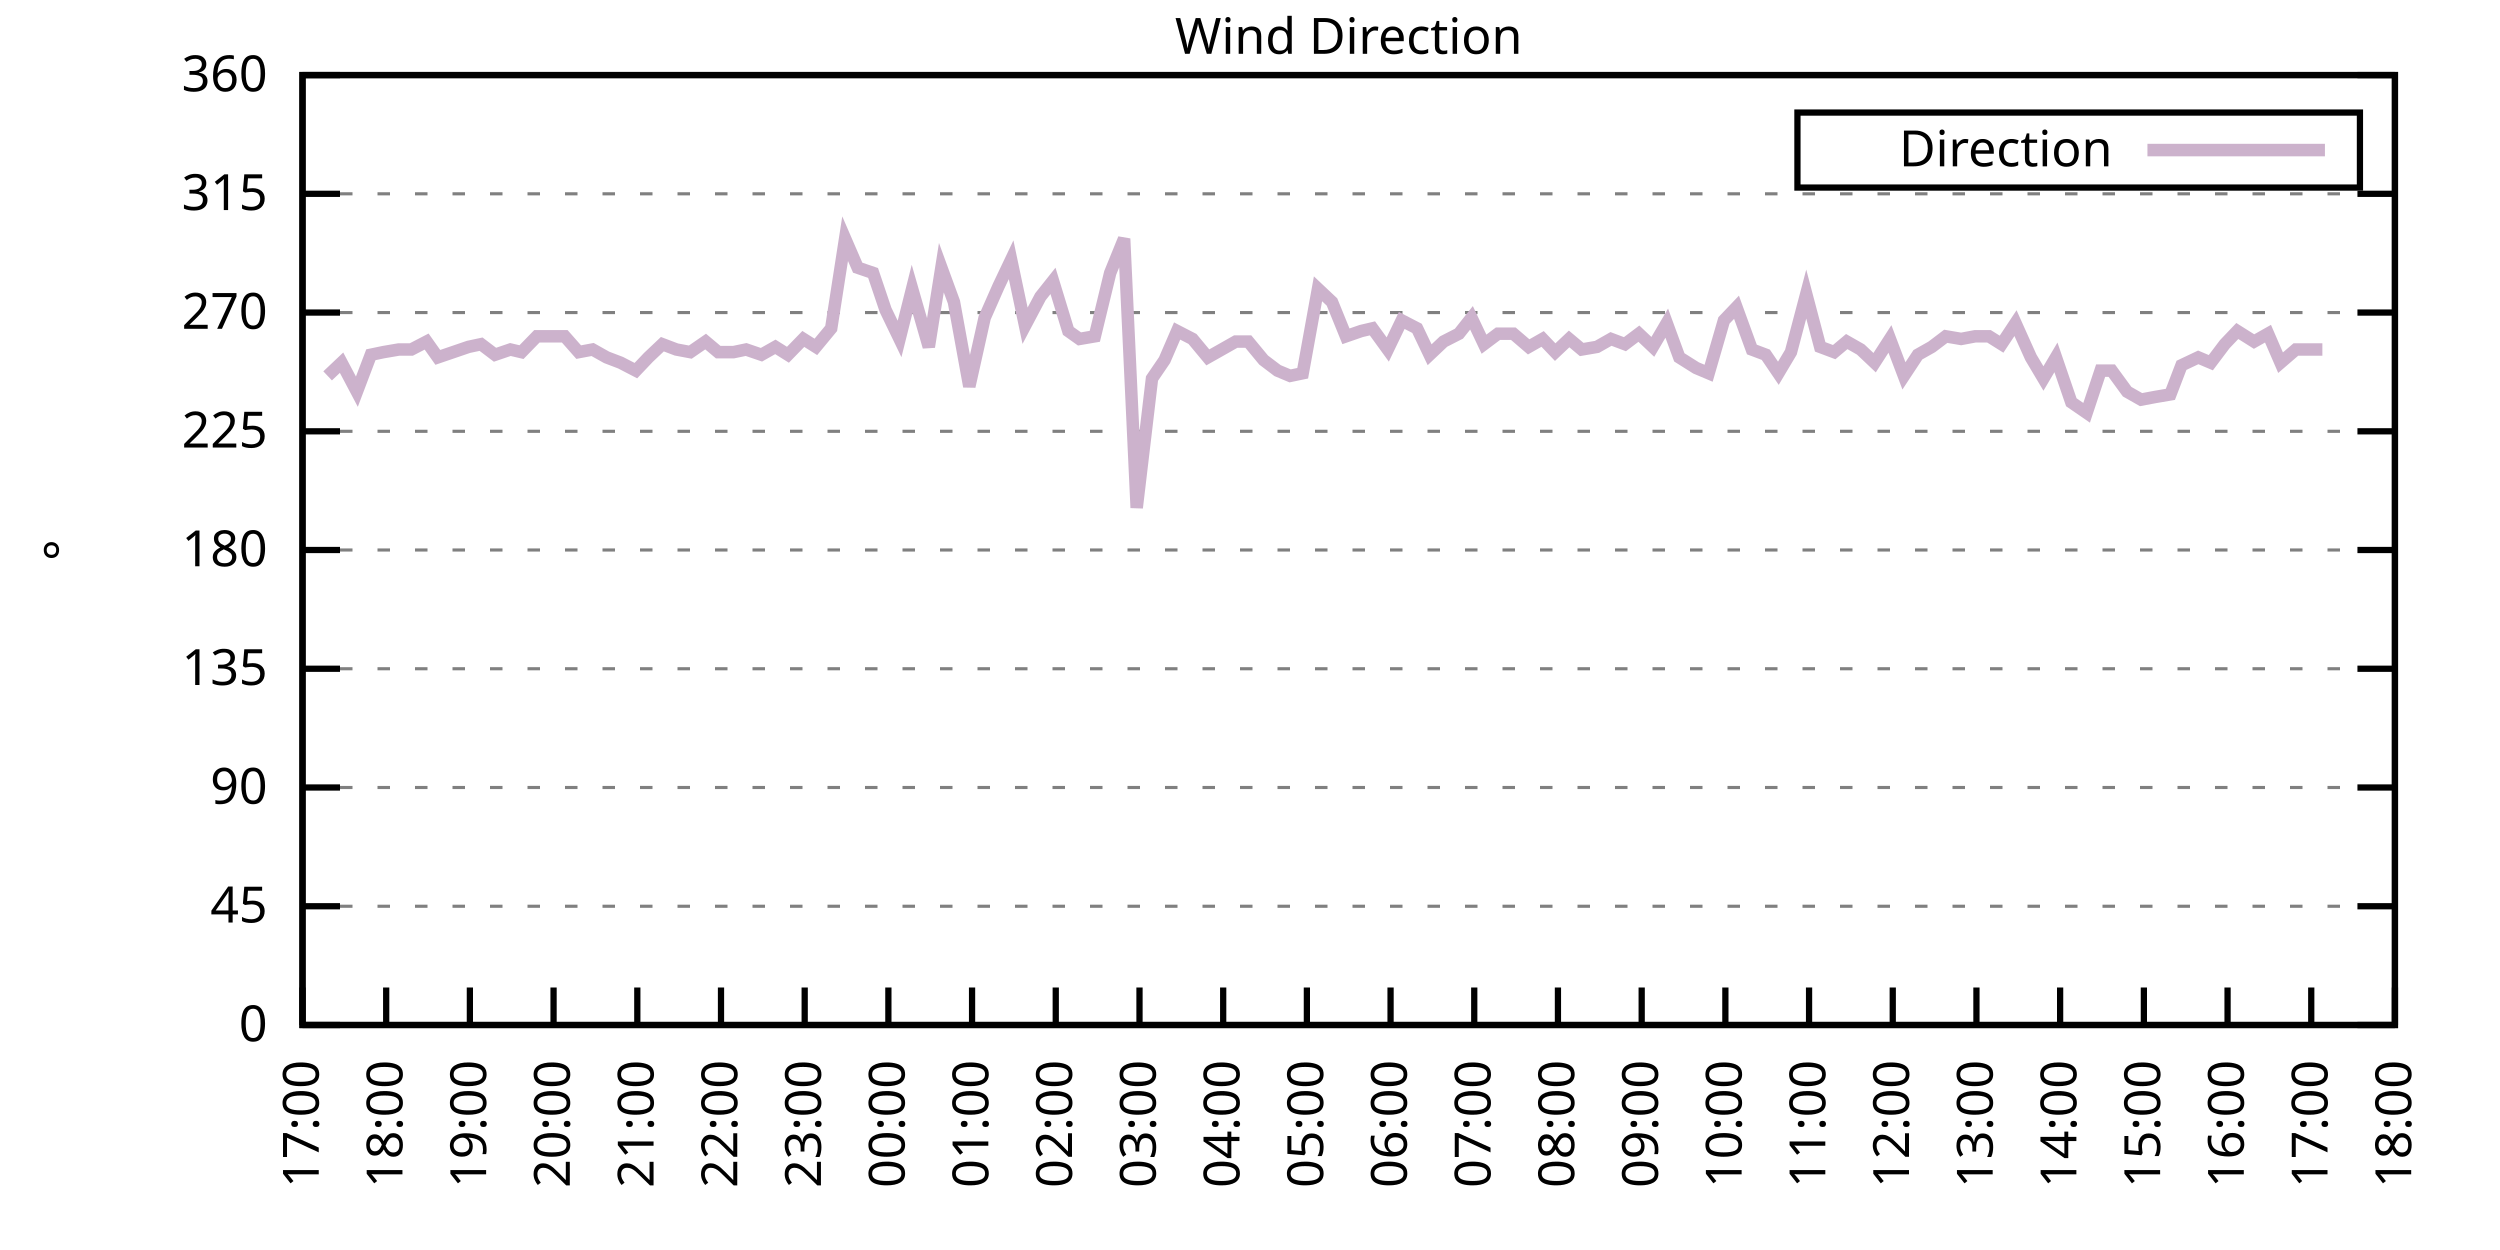
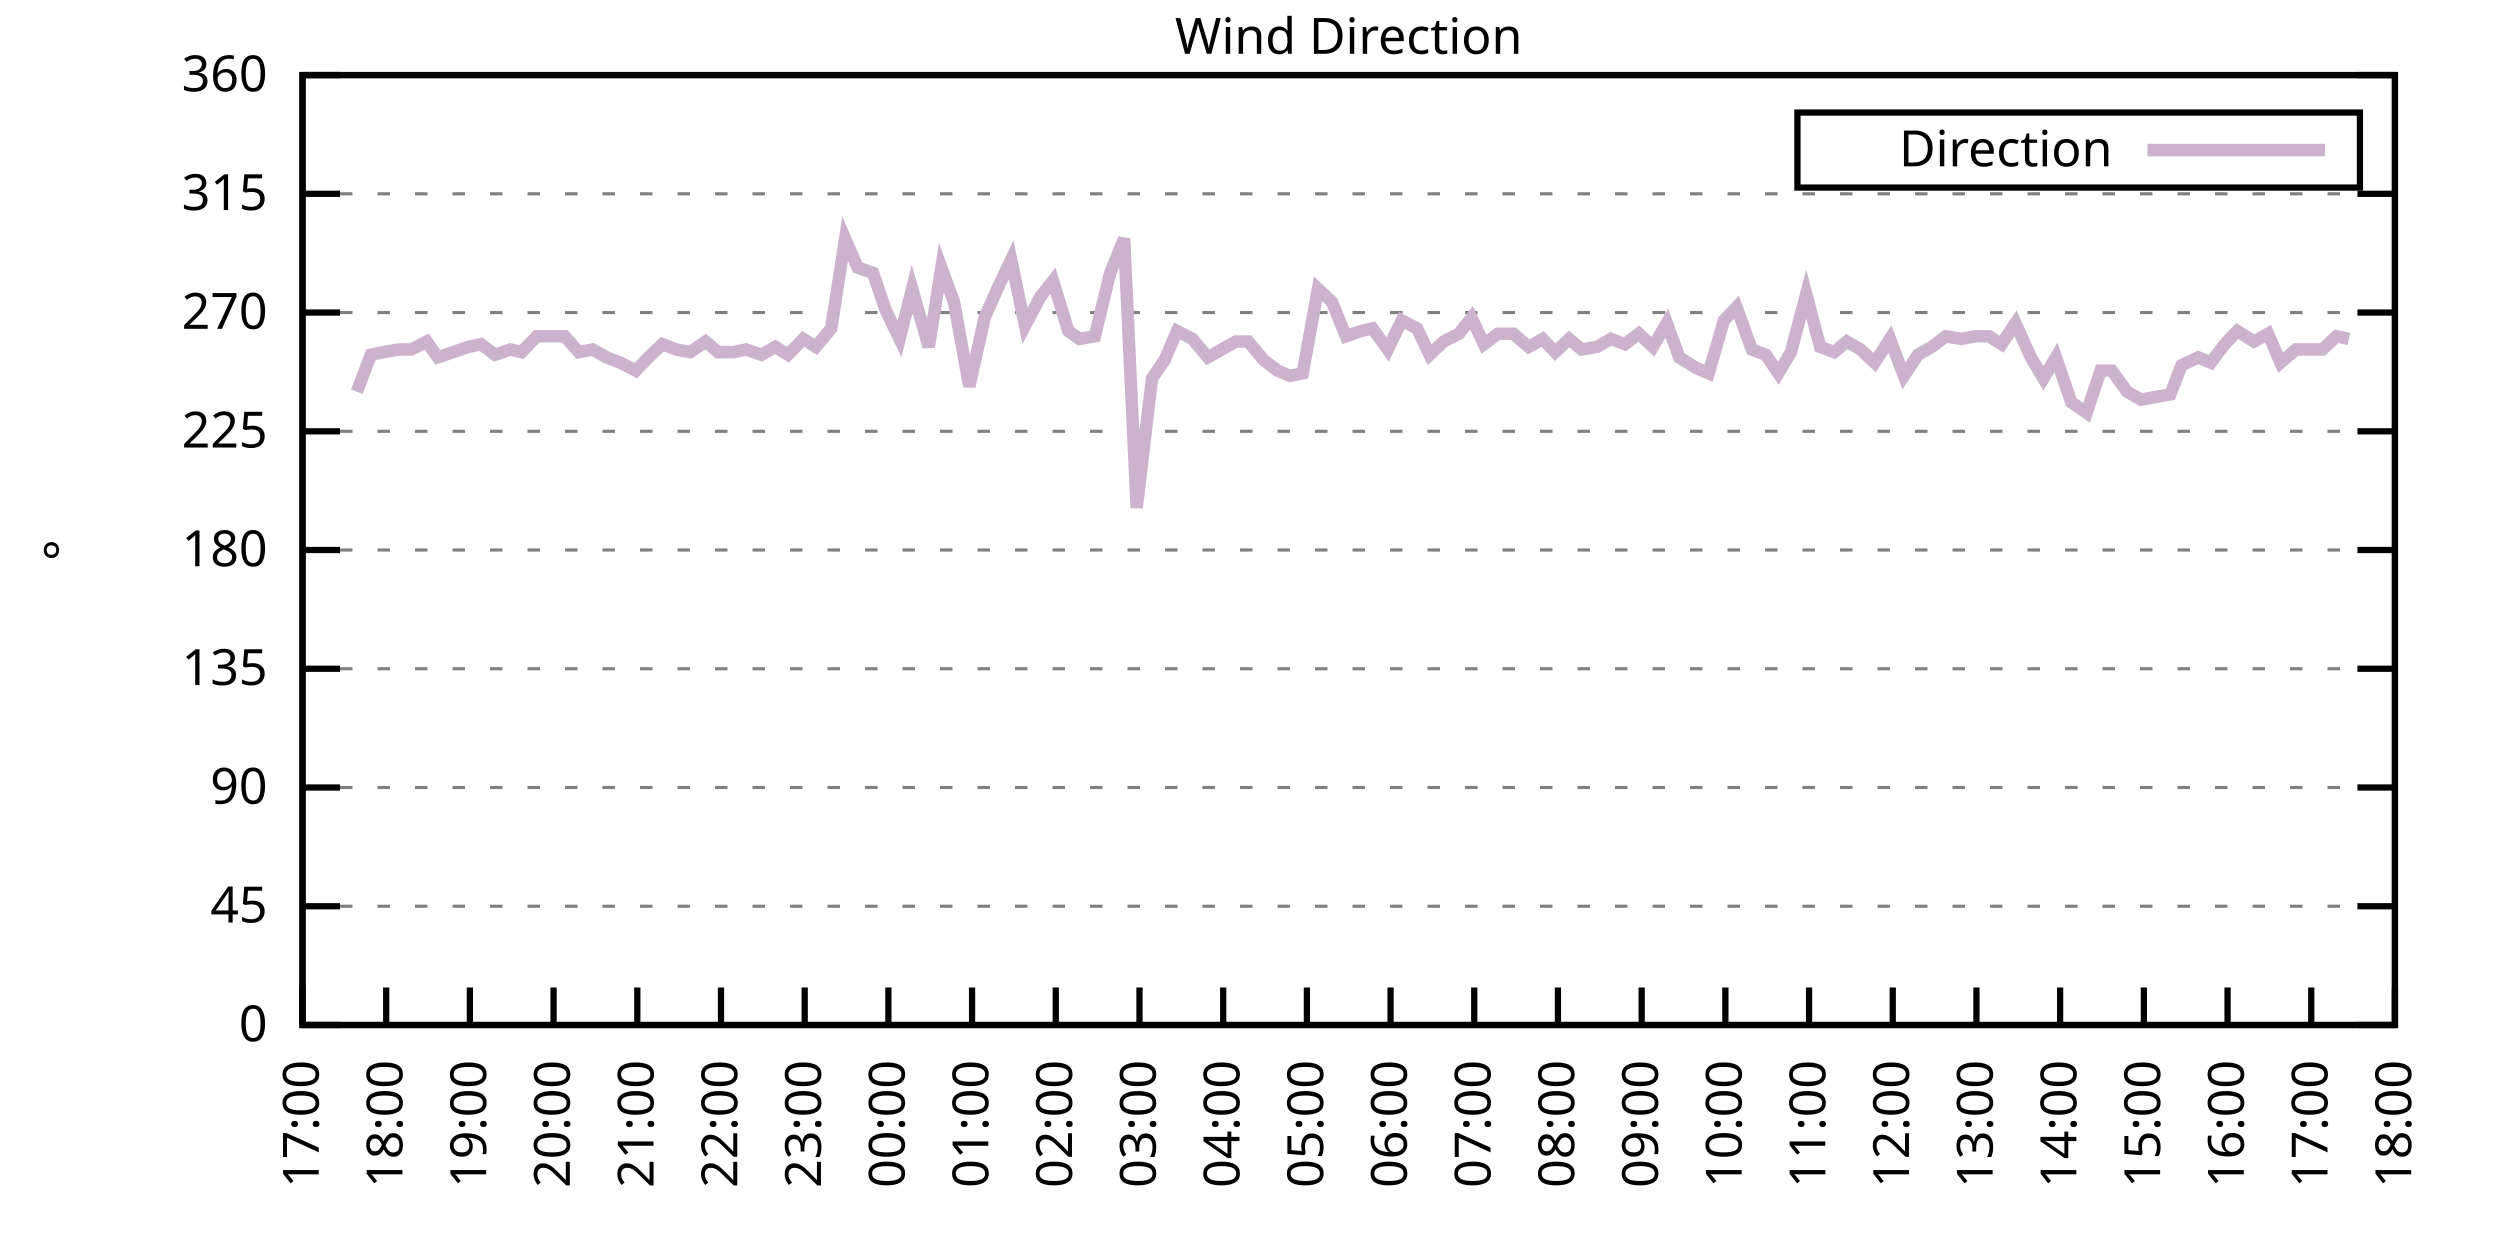
<svg xmlns="http://www.w3.org/2000/svg" xmlns:xlink="http://www.w3.org/1999/xlink" width="400" height="200" viewBox="0 0 400 200">
  <g id="gnuplot_canvas">
    <rect x="0" y="0" width="400" height="200" fill="none" />
    <defs>
      <circle id="gpDot" r="0.5" stroke-width="0.5" stroke="currentColor" />
      <path id="gpPt0" stroke-width="0.333" stroke="currentColor" d="M-1,0 h2 M0,-1 v2" />
      <path id="gpPt1" stroke-width="0.333" stroke="currentColor" d="M-1,-1 L1,1 M1,-1 L-1,1" />
      <path id="gpPt2" stroke-width="0.333" stroke="currentColor" d="M-1,0 L1,0 M0,-1 L0,1 M-1,-1 L1,1 M-1,1 L1,-1" />
      <rect id="gpPt3" stroke-width="0.333" stroke="currentColor" x="-1" y="-1" width="2" height="2" />
      <rect id="gpPt4" stroke-width="0.333" stroke="currentColor" fill="currentColor" x="-1" y="-1" width="2" height="2" />
      <circle id="gpPt5" stroke-width="0.333" stroke="currentColor" cx="0" cy="0" r="1" />
      <use xlink:href="#gpPt5" id="gpPt6" fill="currentColor" stroke="none" />
      <path id="gpPt7" stroke-width="0.333" stroke="currentColor" d="M0,-1.33 L-1.33,0.67 L1.33,0.67 z" />
      <use xlink:href="#gpPt7" id="gpPt8" fill="currentColor" stroke="none" />
      <use xlink:href="#gpPt7" id="gpPt9" stroke="currentColor" transform="rotate(180)" />
      <use xlink:href="#gpPt9" id="gpPt10" fill="currentColor" stroke="none" />
      <use xlink:href="#gpPt3" id="gpPt11" stroke="currentColor" transform="rotate(45)" />
      <use xlink:href="#gpPt11" id="gpPt12" fill="currentColor" stroke="none" />
      <path id="gpPt13" stroke-width="0.333" stroke="currentColor" d="M0,1.330 L1.265,0.411 L0.782,-1.067 L-0.782,-1.076 L-1.265,0.411 z" />
      <use xlink:href="#gpPt13" id="gpPt14" fill="currentColor" stroke="none" />
      <filter id="textbox" filterUnits="objectBoundingBox" x="0" y="0" height="1" width="1">
        <feFlood flood-color="white" flood-opacity="1" result="bgnd" />
        <feComposite in="SourceGraphic" in2="bgnd" operator="atop" />
      </filter>
      <filter id="greybox" filterUnits="objectBoundingBox" x="0" y="0" height="1" width="1">
        <feFlood flood-color="lightgrey" flood-opacity="1" result="grey" />
        <feComposite in="SourceGraphic" in2="grey" operator="atop" />
      </filter>
    </defs>
    <g fill="none" color="white" stroke="currentColor" stroke-width="1.00" stroke-linecap="butt" stroke-linejoin="miter">
</g>
    <g fill="none" color="black" stroke="currentColor" stroke-width="1.00" stroke-linecap="butt" stroke-linejoin="miter">
      <g stroke="none" shape-rendering="crispEdges">
        <polygon fill="rgb(255, 255, 255)" points="48.40,164.00 383.18,164.00 383.18,12.02 48.40,12.02 " />
      </g>
    </g>
    <g fill="none" color="black" stroke="currentColor" stroke-width="1.00" stroke-linecap="butt" stroke-linejoin="miter">
</g>
    <g fill="none" color="black" stroke="black" stroke-width="0.50" stroke-linecap="butt" stroke-linejoin="miter">
</g>
    <g fill="none" color="gray" stroke="currentColor" stroke-width="0.50" stroke-linecap="butt" stroke-linejoin="miter">
      <path stroke="gray" stroke-dasharray="2,4" class="gridline" d="M48.40,164.00 L383.19,164.00  " />
    </g>
    <g fill="none" color="gray" stroke="gray" stroke-width="1.00" stroke-linecap="butt" stroke-linejoin="miter">
</g>
    <g fill="none" color="black" stroke="currentColor" stroke-width="1.00" stroke-linecap="butt" stroke-linejoin="miter">
      <path stroke="black" d="M48.40,164.00 L54.40,164.00 M383.19,164.00 L377.19,164.00  " />
      <g transform="translate(42.80,166.60)" stroke="none" fill="black" font-family="Sans" font-size="8.00" text-anchor="end">
        <text>
          <tspan font-family="Sans"> 0</tspan>
        </text>
      </g>
    </g>
    <g fill="none" color="black" stroke="currentColor" stroke-width="1.00" stroke-linecap="butt" stroke-linejoin="miter">
</g>
    <g fill="none" color="black" stroke="black" stroke-width="0.50" stroke-linecap="butt" stroke-linejoin="miter">
</g>
    <g fill="none" color="gray" stroke="currentColor" stroke-width="0.50" stroke-linecap="butt" stroke-linejoin="miter">
      <path stroke="gray" stroke-dasharray="2,4" class="gridline" d="M48.40,145.00 L383.19,145.00  " />
    </g>
    <g fill="none" color="gray" stroke="gray" stroke-width="1.00" stroke-linecap="butt" stroke-linejoin="miter">
</g>
    <g fill="none" color="black" stroke="currentColor" stroke-width="1.00" stroke-linecap="butt" stroke-linejoin="miter">
      <path stroke="black" d="M48.40,145.00 L54.40,145.00 M383.19,145.00 L377.19,145.00  " />
      <g transform="translate(42.80,147.60)" stroke="none" fill="black" font-family="Sans" font-size="8.00" text-anchor="end">
        <text>
          <tspan font-family="Sans"> 45</tspan>
        </text>
      </g>
    </g>
    <g fill="none" color="black" stroke="currentColor" stroke-width="1.00" stroke-linecap="butt" stroke-linejoin="miter">
</g>
    <g fill="none" color="black" stroke="black" stroke-width="0.50" stroke-linecap="butt" stroke-linejoin="miter">
</g>
    <g fill="none" color="gray" stroke="currentColor" stroke-width="0.50" stroke-linecap="butt" stroke-linejoin="miter">
      <path stroke="gray" stroke-dasharray="2,4" class="gridline" d="M48.40,126.00 L383.19,126.00  " />
    </g>
    <g fill="none" color="gray" stroke="gray" stroke-width="1.00" stroke-linecap="butt" stroke-linejoin="miter">
</g>
    <g fill="none" color="black" stroke="currentColor" stroke-width="1.00" stroke-linecap="butt" stroke-linejoin="miter">
      <path stroke="black" d="M48.40,126.00 L54.40,126.00 M383.19,126.00 L377.19,126.00  " />
      <g transform="translate(42.80,128.60)" stroke="none" fill="black" font-family="Sans" font-size="8.00" text-anchor="end">
        <text>
          <tspan font-family="Sans"> 90</tspan>
        </text>
      </g>
    </g>
    <g fill="none" color="black" stroke="currentColor" stroke-width="1.00" stroke-linecap="butt" stroke-linejoin="miter">
</g>
    <g fill="none" color="black" stroke="black" stroke-width="0.50" stroke-linecap="butt" stroke-linejoin="miter">
</g>
    <g fill="none" color="gray" stroke="currentColor" stroke-width="0.50" stroke-linecap="butt" stroke-linejoin="miter">
      <path stroke="gray" stroke-dasharray="2,4" class="gridline" d="M48.40,107.00 L383.19,107.00  " />
    </g>
    <g fill="none" color="gray" stroke="gray" stroke-width="1.00" stroke-linecap="butt" stroke-linejoin="miter">
</g>
    <g fill="none" color="black" stroke="currentColor" stroke-width="1.00" stroke-linecap="butt" stroke-linejoin="miter">
      <path stroke="black" d="M48.40,107.00 L54.40,107.00 M383.19,107.00 L377.19,107.00  " />
      <g transform="translate(42.80,109.60)" stroke="none" fill="black" font-family="Sans" font-size="8.00" text-anchor="end">
        <text>
          <tspan font-family="Sans"> 135</tspan>
        </text>
      </g>
    </g>
    <g fill="none" color="black" stroke="currentColor" stroke-width="1.00" stroke-linecap="butt" stroke-linejoin="miter">
</g>
    <g fill="none" color="black" stroke="black" stroke-width="0.50" stroke-linecap="butt" stroke-linejoin="miter">
</g>
    <g fill="none" color="gray" stroke="currentColor" stroke-width="0.50" stroke-linecap="butt" stroke-linejoin="miter">
      <path stroke="gray" stroke-dasharray="2,4" class="gridline" d="M48.40,88.00 L383.19,88.00  " />
    </g>
    <g fill="none" color="gray" stroke="gray" stroke-width="1.00" stroke-linecap="butt" stroke-linejoin="miter">
</g>
    <g fill="none" color="black" stroke="currentColor" stroke-width="1.00" stroke-linecap="butt" stroke-linejoin="miter">
      <path stroke="black" d="M48.40,88.00 L54.40,88.00 M383.19,88.00 L377.19,88.00  " />
      <g transform="translate(42.80,90.60)" stroke="none" fill="black" font-family="Sans" font-size="8.00" text-anchor="end">
        <text>
          <tspan font-family="Sans"> 180</tspan>
        </text>
      </g>
    </g>
    <g fill="none" color="black" stroke="currentColor" stroke-width="1.00" stroke-linecap="butt" stroke-linejoin="miter">
</g>
    <g fill="none" color="black" stroke="black" stroke-width="0.50" stroke-linecap="butt" stroke-linejoin="miter">
</g>
    <g fill="none" color="gray" stroke="currentColor" stroke-width="0.50" stroke-linecap="butt" stroke-linejoin="miter">
      <path stroke="gray" stroke-dasharray="2,4" class="gridline" d="M48.40,69.01 L383.19,69.01  " />
    </g>
    <g fill="none" color="gray" stroke="gray" stroke-width="1.00" stroke-linecap="butt" stroke-linejoin="miter">
</g>
    <g fill="none" color="black" stroke="currentColor" stroke-width="1.00" stroke-linecap="butt" stroke-linejoin="miter">
      <path stroke="black" d="M48.40,69.01 L54.40,69.01 M383.19,69.01 L377.19,69.01  " />
      <g transform="translate(42.80,71.61)" stroke="none" fill="black" font-family="Sans" font-size="8.00" text-anchor="end">
        <text>
          <tspan font-family="Sans"> 225</tspan>
        </text>
      </g>
    </g>
    <g fill="none" color="black" stroke="currentColor" stroke-width="1.00" stroke-linecap="butt" stroke-linejoin="miter">
</g>
    <g fill="none" color="black" stroke="black" stroke-width="0.50" stroke-linecap="butt" stroke-linejoin="miter">
</g>
    <g fill="none" color="gray" stroke="currentColor" stroke-width="0.50" stroke-linecap="butt" stroke-linejoin="miter">
      <path stroke="gray" stroke-dasharray="2,4" class="gridline" d="M48.40,50.01 L383.19,50.01  " />
    </g>
    <g fill="none" color="gray" stroke="gray" stroke-width="1.00" stroke-linecap="butt" stroke-linejoin="miter">
</g>
    <g fill="none" color="black" stroke="currentColor" stroke-width="1.00" stroke-linecap="butt" stroke-linejoin="miter">
      <path stroke="black" d="M48.40,50.01 L54.40,50.01 M383.19,50.01 L377.19,50.01  " />
      <g transform="translate(42.80,52.61)" stroke="none" fill="black" font-family="Sans" font-size="8.00" text-anchor="end">
        <text>
          <tspan font-family="Sans"> 270</tspan>
        </text>
      </g>
    </g>
    <g fill="none" color="black" stroke="currentColor" stroke-width="1.00" stroke-linecap="butt" stroke-linejoin="miter">
</g>
    <g fill="none" color="black" stroke="black" stroke-width="0.50" stroke-linecap="butt" stroke-linejoin="miter">
</g>
    <g fill="none" color="gray" stroke="currentColor" stroke-width="0.50" stroke-linecap="butt" stroke-linejoin="miter">
      <path stroke="gray" stroke-dasharray="2,4" class="gridline" d="M48.40,31.01 L383.19,31.01  " />
    </g>
    <g fill="none" color="gray" stroke="gray" stroke-width="1.00" stroke-linecap="butt" stroke-linejoin="miter">
</g>
    <g fill="none" color="black" stroke="currentColor" stroke-width="1.00" stroke-linecap="butt" stroke-linejoin="miter">
      <path stroke="black" d="M48.40,31.01 L54.40,31.01 M383.19,31.01 L377.19,31.01  " />
      <g transform="translate(42.80,33.61)" stroke="none" fill="black" font-family="Sans" font-size="8.00" text-anchor="end">
        <text>
          <tspan font-family="Sans"> 315</tspan>
        </text>
      </g>
    </g>
    <g fill="none" color="black" stroke="currentColor" stroke-width="1.00" stroke-linecap="butt" stroke-linejoin="miter">
</g>
    <g fill="none" color="black" stroke="black" stroke-width="0.50" stroke-linecap="butt" stroke-linejoin="miter">
</g>
    <g fill="none" color="gray" stroke="currentColor" stroke-width="0.50" stroke-linecap="butt" stroke-linejoin="miter">
      <path stroke="gray" stroke-dasharray="2,4" class="gridline" d="M48.40,12.01 L383.19,12.01  " />
    </g>
    <g fill="none" color="gray" stroke="gray" stroke-width="1.00" stroke-linecap="butt" stroke-linejoin="miter">
</g>
    <g fill="none" color="black" stroke="currentColor" stroke-width="1.00" stroke-linecap="butt" stroke-linejoin="miter">
      <path stroke="black" d="M48.40,12.01 L54.40,12.01 M383.19,12.01 L377.19,12.01  " />
      <g transform="translate(42.80,14.61)" stroke="none" fill="black" font-family="Sans" font-size="8.00" text-anchor="end">
        <text>
          <tspan font-family="Sans"> 360</tspan>
        </text>
      </g>
    </g>
    <g fill="none" color="black" stroke="currentColor" stroke-width="1.00" stroke-linecap="butt" stroke-linejoin="miter">
      <path stroke="black" d="M48.40,164.00 L48.40,158.00  " />
      <g transform="translate(51.00,169.60) rotate(270.00)" stroke="none" fill="black" font-family="Sans" font-size="8.00" text-anchor="end">
        <text>
          <tspan font-family="Sans">17:00</tspan>
        </text>
      </g>
    </g>
    <g fill="none" color="black" stroke="currentColor" stroke-width="1.00" stroke-linecap="butt" stroke-linejoin="miter">
      <path stroke="black" d="M61.79,164.00 L61.79,158.00  " />
      <g transform="translate(64.39,169.60) rotate(270.00)" stroke="none" fill="black" font-family="Sans" font-size="8.00" text-anchor="end">
        <text>
          <tspan font-family="Sans">18:00</tspan>
        </text>
      </g>
    </g>
    <g fill="none" color="black" stroke="currentColor" stroke-width="1.00" stroke-linecap="butt" stroke-linejoin="miter">
      <path stroke="black" d="M75.18,164.00 L75.18,158.00  " />
      <g transform="translate(77.78,169.60) rotate(270.00)" stroke="none" fill="black" font-family="Sans" font-size="8.00" text-anchor="end">
        <text>
          <tspan font-family="Sans">19:00</tspan>
        </text>
      </g>
    </g>
    <g fill="none" color="black" stroke="currentColor" stroke-width="1.00" stroke-linecap="butt" stroke-linejoin="miter">
      <path stroke="black" d="M88.57,164.00 L88.57,158.00  " />
      <g transform="translate(91.17,169.60) rotate(270.00)" stroke="none" fill="black" font-family="Sans" font-size="8.00" text-anchor="end">
        <text>
          <tspan font-family="Sans">20:00</tspan>
        </text>
      </g>
    </g>
    <g fill="none" color="black" stroke="currentColor" stroke-width="1.00" stroke-linecap="butt" stroke-linejoin="miter">
      <path stroke="black" d="M101.97,164.00 L101.97,158.00  " />
      <g transform="translate(104.57,169.60) rotate(270.00)" stroke="none" fill="black" font-family="Sans" font-size="8.00" text-anchor="end">
        <text>
          <tspan font-family="Sans">21:00</tspan>
        </text>
      </g>
    </g>
    <g fill="none" color="black" stroke="currentColor" stroke-width="1.00" stroke-linecap="butt" stroke-linejoin="miter">
      <path stroke="black" d="M115.36,164.00 L115.36,158.00  " />
      <g transform="translate(117.96,169.60) rotate(270.00)" stroke="none" fill="black" font-family="Sans" font-size="8.00" text-anchor="end">
        <text>
          <tspan font-family="Sans">22:00</tspan>
        </text>
      </g>
    </g>
    <g fill="none" color="black" stroke="currentColor" stroke-width="1.00" stroke-linecap="butt" stroke-linejoin="miter">
      <path stroke="black" d="M128.75,164.00 L128.75,158.00  " />
      <g transform="translate(131.35,169.60) rotate(270.00)" stroke="none" fill="black" font-family="Sans" font-size="8.00" text-anchor="end">
        <text>
          <tspan font-family="Sans">23:00</tspan>
        </text>
      </g>
    </g>
    <g fill="none" color="black" stroke="currentColor" stroke-width="1.00" stroke-linecap="butt" stroke-linejoin="miter">
      <path stroke="black" d="M142.14,164.00 L142.14,158.00  " />
      <g transform="translate(144.74,169.60) rotate(270.00)" stroke="none" fill="black" font-family="Sans" font-size="8.00" text-anchor="end">
        <text>
          <tspan font-family="Sans">00:00</tspan>
        </text>
      </g>
    </g>
    <g fill="none" color="black" stroke="currentColor" stroke-width="1.00" stroke-linecap="butt" stroke-linejoin="miter">
      <path stroke="black" d="M155.53,164.00 L155.53,158.00  " />
      <g transform="translate(158.13,169.60) rotate(270.00)" stroke="none" fill="black" font-family="Sans" font-size="8.00" text-anchor="end">
        <text>
          <tspan font-family="Sans">01:00</tspan>
        </text>
      </g>
    </g>
    <g fill="none" color="black" stroke="currentColor" stroke-width="1.00" stroke-linecap="butt" stroke-linejoin="miter">
      <path stroke="black" d="M168.92,164.00 L168.92,158.00  " />
      <g transform="translate(171.52,169.60) rotate(270.00)" stroke="none" fill="black" font-family="Sans" font-size="8.00" text-anchor="end">
        <text>
          <tspan font-family="Sans">02:00</tspan>
        </text>
      </g>
    </g>
    <g fill="none" color="black" stroke="currentColor" stroke-width="1.00" stroke-linecap="butt" stroke-linejoin="miter">
      <path stroke="black" d="M182.32,164.00 L182.32,158.00  " />
      <g transform="translate(184.92,169.60) rotate(270.00)" stroke="none" fill="black" font-family="Sans" font-size="8.00" text-anchor="end">
        <text>
          <tspan font-family="Sans">03:00</tspan>
        </text>
      </g>
    </g>
    <g fill="none" color="black" stroke="currentColor" stroke-width="1.00" stroke-linecap="butt" stroke-linejoin="miter">
      <path stroke="black" d="M195.71,164.00 L195.71,158.00  " />
      <g transform="translate(198.31,169.60) rotate(270.00)" stroke="none" fill="black" font-family="Sans" font-size="8.00" text-anchor="end">
        <text>
          <tspan font-family="Sans">04:00</tspan>
        </text>
      </g>
    </g>
    <g fill="none" color="black" stroke="currentColor" stroke-width="1.00" stroke-linecap="butt" stroke-linejoin="miter">
      <path stroke="black" d="M209.10,164.00 L209.10,158.00  " />
      <g transform="translate(211.70,169.60) rotate(270.00)" stroke="none" fill="black" font-family="Sans" font-size="8.00" text-anchor="end">
        <text>
          <tspan font-family="Sans">05:00</tspan>
        </text>
      </g>
    </g>
    <g fill="none" color="black" stroke="currentColor" stroke-width="1.00" stroke-linecap="butt" stroke-linejoin="miter">
      <path stroke="black" d="M222.49,164.00 L222.49,158.00  " />
      <g transform="translate(225.09,169.60) rotate(270.00)" stroke="none" fill="black" font-family="Sans" font-size="8.00" text-anchor="end">
        <text>
          <tspan font-family="Sans">06:00</tspan>
        </text>
      </g>
    </g>
    <g fill="none" color="black" stroke="currentColor" stroke-width="1.00" stroke-linecap="butt" stroke-linejoin="miter">
      <path stroke="black" d="M235.88,164.00 L235.88,158.00  " />
      <g transform="translate(238.48,169.60) rotate(270.00)" stroke="none" fill="black" font-family="Sans" font-size="8.00" text-anchor="end">
        <text>
          <tspan font-family="Sans">07:00</tspan>
        </text>
      </g>
    </g>
    <g fill="none" color="black" stroke="currentColor" stroke-width="1.00" stroke-linecap="butt" stroke-linejoin="miter">
      <path stroke="black" d="M249.27,164.00 L249.27,158.00  " />
      <g transform="translate(251.87,169.60) rotate(270.00)" stroke="none" fill="black" font-family="Sans" font-size="8.00" text-anchor="end">
        <text>
          <tspan font-family="Sans">08:00</tspan>
        </text>
      </g>
    </g>
    <g fill="none" color="black" stroke="currentColor" stroke-width="1.00" stroke-linecap="butt" stroke-linejoin="miter">
      <path stroke="black" d="M262.67,164.00 L262.67,158.00  " />
      <g transform="translate(265.27,169.60) rotate(270.00)" stroke="none" fill="black" font-family="Sans" font-size="8.00" text-anchor="end">
        <text>
          <tspan font-family="Sans">09:00</tspan>
        </text>
      </g>
    </g>
    <g fill="none" color="black" stroke="currentColor" stroke-width="1.00" stroke-linecap="butt" stroke-linejoin="miter">
      <path stroke="black" d="M276.06,164.00 L276.06,158.00  " />
      <g transform="translate(278.66,169.60) rotate(270.00)" stroke="none" fill="black" font-family="Sans" font-size="8.00" text-anchor="end">
        <text>
          <tspan font-family="Sans">10:00</tspan>
        </text>
      </g>
    </g>
    <g fill="none" color="black" stroke="currentColor" stroke-width="1.00" stroke-linecap="butt" stroke-linejoin="miter">
      <path stroke="black" d="M289.45,164.00 L289.45,158.00  " />
      <g transform="translate(292.05,169.60) rotate(270.00)" stroke="none" fill="black" font-family="Sans" font-size="8.00" text-anchor="end">
        <text>
          <tspan font-family="Sans">11:00</tspan>
        </text>
      </g>
    </g>
    <g fill="none" color="black" stroke="currentColor" stroke-width="1.00" stroke-linecap="butt" stroke-linejoin="miter">
      <path stroke="black" d="M302.84,164.00 L302.84,158.00  " />
      <g transform="translate(305.44,169.60) rotate(270.00)" stroke="none" fill="black" font-family="Sans" font-size="8.00" text-anchor="end">
        <text>
          <tspan font-family="Sans">12:00</tspan>
        </text>
      </g>
    </g>
    <g fill="none" color="black" stroke="currentColor" stroke-width="1.00" stroke-linecap="butt" stroke-linejoin="miter">
      <path stroke="black" d="M316.23,164.00 L316.23,158.00  " />
      <g transform="translate(318.83,169.60) rotate(270.00)" stroke="none" fill="black" font-family="Sans" font-size="8.00" text-anchor="end">
        <text>
          <tspan font-family="Sans">13:00</tspan>
        </text>
      </g>
    </g>
    <g fill="none" color="black" stroke="currentColor" stroke-width="1.00" stroke-linecap="butt" stroke-linejoin="miter">
      <path stroke="black" d="M329.62,164.00 L329.62,158.00  " />
      <g transform="translate(332.22,169.60) rotate(270.00)" stroke="none" fill="black" font-family="Sans" font-size="8.00" text-anchor="end">
        <text>
          <tspan font-family="Sans">14:00</tspan>
        </text>
      </g>
    </g>
    <g fill="none" color="black" stroke="currentColor" stroke-width="1.00" stroke-linecap="butt" stroke-linejoin="miter">
      <path stroke="black" d="M343.02,164.00 L343.02,158.00  " />
      <g transform="translate(345.62,169.60) rotate(270.00)" stroke="none" fill="black" font-family="Sans" font-size="8.00" text-anchor="end">
        <text>
          <tspan font-family="Sans">15:00</tspan>
        </text>
      </g>
    </g>
    <g fill="none" color="black" stroke="currentColor" stroke-width="1.00" stroke-linecap="butt" stroke-linejoin="miter">
      <path stroke="black" d="M356.41,164.00 L356.41,158.00  " />
      <g transform="translate(359.01,169.60) rotate(270.00)" stroke="none" fill="black" font-family="Sans" font-size="8.00" text-anchor="end">
        <text>
          <tspan font-family="Sans">16:00</tspan>
        </text>
      </g>
    </g>
    <g fill="none" color="black" stroke="currentColor" stroke-width="1.00" stroke-linecap="butt" stroke-linejoin="miter">
      <path stroke="black" d="M369.80,164.00 L369.80,158.00  " />
      <g transform="translate(372.40,169.60) rotate(270.00)" stroke="none" fill="black" font-family="Sans" font-size="8.00" text-anchor="end">
        <text>
          <tspan font-family="Sans">17:00</tspan>
        </text>
      </g>
    </g>
    <g fill="none" color="black" stroke="currentColor" stroke-width="1.00" stroke-linecap="butt" stroke-linejoin="miter">
      <path stroke="black" d="M383.19,164.00 L383.19,158.00  " />
      <g transform="translate(385.79,169.60) rotate(270.00)" stroke="none" fill="black" font-family="Sans" font-size="8.00" text-anchor="end">
        <text>
          <tspan font-family="Sans">18:00</tspan>
        </text>
      </g>
    </g>
    <g fill="none" color="black" stroke="currentColor" stroke-width="1.00" stroke-linecap="butt" stroke-linejoin="miter">
</g>
    <g fill="none" color="black" stroke="currentColor" stroke-width="1.00" stroke-linecap="butt" stroke-linejoin="miter">
      <path stroke="black" d="M48.40,12.01 L48.40,164.00 L383.19,164.00 L383.19,12.01 L48.40,12.01 Z  " />
    </g>
    <g fill="none" color="black" stroke="currentColor" stroke-width="1.00" stroke-linecap="butt" stroke-linejoin="miter">
</g>
    <g fill="none" color="black" stroke="currentColor" stroke-width="1.00" stroke-linecap="butt" stroke-linejoin="miter">
      <path stroke="black" d="M287.59,30.01 L287.59,18.01 L377.59,18.01 L377.59,30.01 L287.59,30.01 Z  " />
    </g>
    <g id="Wind_direction_plot_1">
      <g fill="none" color="white" stroke="black" stroke-width="2.00" stroke-linecap="butt" stroke-linejoin="miter">
</g>
      <g fill="none" color="black" stroke="currentColor" stroke-width="2.00" stroke-linecap="butt" stroke-linejoin="miter">
        <g transform="translate(337.99,26.61)" stroke="none" fill="black" font-family="Sans" font-size="8.00" text-anchor="end">
          <text>
            <tspan font-family="Sans">Direction</tspan>
          </text>
        </g>
      </g>
      <g fill="none" color="black" stroke="currentColor" stroke-width="2.00" stroke-linecap="butt" stroke-linejoin="miter">
-         <path stroke="rgb(204, 178, 204)" d="M343.59,24.01 L371.99,24.01 M52.42,60.14 L54.65,58.03 L57.10,62.67 L59.34,56.76 L61.35,56.34 L63.80,55.92   L65.81,55.92 L68.26,54.65 L70.05,57.18 L74.96,55.50 L76.97,55.07 L79.20,56.76 L81.66,55.92 L83.44,56.34   L85.90,53.81 L88.13,53.81 L90.36,53.81 L92.59,56.34 L94.82,55.92 L97.06,57.18 L99.29,58.03 L101.74,59.30   L103.75,57.18 L105.98,55.07 L108.22,55.92 L110.45,56.34 L112.90,54.65 L114.91,56.34 L117.37,56.34 L119.38,55.92   L121.83,56.76 L124.06,55.50 L126.07,56.76 L128.53,54.23 L130.54,55.50 L132.99,52.54 L135.22,38.19 L137.23,42.83   L139.69,43.67 L141.69,49.59 L143.93,54.23 L145.94,46.21 L148.61,55.50 L150.62,42.83 L152.63,48.32 L155.09,61.83   L157.54,50.85 L159.77,45.79 L161.78,41.56 L164.01,52.12 L166.47,47.47 L168.48,44.94 L170.93,52.96 L172.72,54.23   L175.17,53.81 L177.63,43.67 L179.86,38.19 L181.87,81.25 L184.32,60.56 L186.33,57.61 L188.34,52.96 L190.80,54.23   L193.25,57.18 L195.48,55.92 L197.72,54.65 L199.73,54.65 L202.18,57.61 L204.41,59.30 L206.42,60.14 L208.43,59.72   L210.88,46.21 L213.12,48.32 L215.35,53.81 L217.80,52.96 L219.59,52.54 L222.04,55.92 L224.28,51.27 L226.73,52.54   L228.74,56.76 L230.97,54.65 L233.43,53.39 L235.44,50.85 L237.44,55.07 L239.68,53.39 L242.13,53.39 L244.59,55.50   L246.82,54.23 L248.83,56.34 L251.06,54.23 L253.07,55.92 L255.52,55.50 L257.76,54.23 L259.99,55.07 L262.22,53.39   L264.45,55.50 L266.68,51.70 L268.69,57.18 L271.37,58.87 L273.38,59.72 L275.83,51.27 L277.84,49.16 L280.30,55.92   L282.53,56.76 L284.54,59.72 L286.55,56.34 L289.00,47.05 L291.23,55.50 L293.47,56.34 L295.48,54.65 L297.71,55.92   L299.94,58.03 L302.39,54.23 L304.63,60.14 L306.86,56.76 L309.09,55.50 L311.32,53.81 L313.78,54.23 L316.01,53.81   L318.24,53.81 L320.25,55.07 L322.48,51.70 L324.94,57.18 L326.95,60.56 L328.95,57.18 L331.41,64.36 L333.86,66.05   L336.10,59.30 L337.88,59.30 L340.34,62.67 L342.57,63.94 L344.80,63.52 L347.26,63.10 L349.04,58.45 L351.72,57.18   L353.73,58.03 L355.96,55.07 L357.97,52.96 L360.65,54.65 L362.88,53.39 L364.89,58.03 L367.34,55.92 L369.35,55.92   L371.58,55.92  " />
+         <path stroke="rgb(204, 178, 204)" d="M343.59,24.01 L371.99,24.01 M57.10,62.67 L59.34,56.76 L61.35,56.34 L63.80,55.92 L65.81,55.92 L68.26,54.65   L70.05,57.18 L74.96,55.50 L76.97,55.07 L79.20,56.76 L81.66,55.92 L83.44,56.34 L85.90,53.81 L88.13,53.81   L90.36,53.81 L92.59,56.34 L94.82,55.92 L97.06,57.18 L99.29,58.03 L101.74,59.30 L103.75,57.18 L105.98,55.07   L108.22,55.92 L110.45,56.34 L112.90,54.65 L114.91,56.34 L117.37,56.34 L119.38,55.92 L121.83,56.76 L124.06,55.50   L126.07,56.76 L128.53,54.23 L130.54,55.50 L132.99,52.54 L135.22,38.19 L137.23,42.83 L139.69,43.67 L141.69,49.59   L143.93,54.23 L145.94,46.21 L148.61,55.50 L150.62,42.83 L152.63,48.32 L155.09,61.83 L157.54,50.85 L159.77,45.79   L161.78,41.56 L164.01,52.12 L166.47,47.47 L168.48,44.94 L170.93,52.96 L172.72,54.23 L175.17,53.81 L177.63,43.67   L179.86,38.19 L181.87,81.25 L184.32,60.56 L186.33,57.61 L188.34,52.96 L190.80,54.23 L193.25,57.18 L195.48,55.92   L197.72,54.65 L199.73,54.65 L202.18,57.61 L204.41,59.30 L206.42,60.14 L208.43,59.72 L210.88,46.21 L213.12,48.32   L215.35,53.81 L217.80,52.96 L219.59,52.54 L222.04,55.92 L224.28,51.27 L226.73,52.54 L228.74,56.76 L230.97,54.65   L233.43,53.39 L235.44,50.85 L237.44,55.07 L239.68,53.39 L242.13,53.39 L244.59,55.50 L246.82,54.23 L248.83,56.34   L251.06,54.23 L253.07,55.92 L255.52,55.50 L257.76,54.23 L259.99,55.07 L262.22,53.39 L264.45,55.50 L266.68,51.70   L268.69,57.18 L271.37,58.87 L273.38,59.72 L275.83,51.27 L277.84,49.16 L280.30,55.92 L282.53,56.76 L284.54,59.72   L286.55,56.34 L289.00,47.05 L291.23,55.50 L293.47,56.34 L295.48,54.65 L297.71,55.92 L299.94,58.03 L302.39,54.23   L304.63,60.14 L306.86,56.76 L309.09,55.50 L311.32,53.81 L313.78,54.23 L316.01,53.81 L318.24,53.81 L320.25,55.07   L322.48,51.70 L324.94,57.18 L326.95,60.56 L328.95,57.18 L331.41,64.36 L333.86,66.05 L336.10,59.30 L337.88,59.30   L340.34,62.67 L342.57,63.94 L344.80,63.52 L347.26,63.10 L349.04,58.45 L351.72,57.18 L353.73,58.03 L355.96,55.07   L357.97,52.96 L360.65,54.65 L362.88,53.39 L364.89,58.03 L367.34,55.92 L369.35,55.92 L371.58,55.92 L373.82,53.81   L375.82,54.23  " />
      </g>
    </g>
    <g fill="none" color="black" stroke="currentColor" stroke-width="2.00" stroke-linecap="butt" stroke-linejoin="miter">
</g>
    <g fill="none" color="black" stroke="black" stroke-width="1.00" stroke-linecap="butt" stroke-linejoin="miter">
</g>
    <g fill="none" color="black" stroke="currentColor" stroke-width="1.00" stroke-linecap="butt" stroke-linejoin="miter">
      <path stroke="black" d="M48.40,12.01 L48.40,164.00 L383.19,164.00 L383.19,12.01 L48.40,12.01 Z  " />
      <g transform="translate(12.80,88.01) rotate(270.00)" stroke="none" fill="black" font-family="Sans" font-size="8.00" text-anchor="middle">
        <text>
          <tspan font-family="Sans">°</tspan>
        </text>
      </g>
    </g>
    <g fill="none" color="black" stroke="currentColor" stroke-width="1.00" stroke-linecap="butt" stroke-linejoin="miter">
</g>
    <g fill="none" color="black" stroke="currentColor" stroke-width="1.00" stroke-linecap="butt" stroke-linejoin="miter">
      <g transform="translate(215.79,8.61)" stroke="none" fill="black" font-family="Sans" font-size="8.00" text-anchor="middle">
        <text>
          <tspan font-family="Sans">Wind Direction</tspan>
        </text>
      </g>
    </g>
    <g fill="none" color="black" stroke="currentColor" stroke-width="1.00" stroke-linecap="butt" stroke-linejoin="miter">
</g>
  </g>
</svg>
